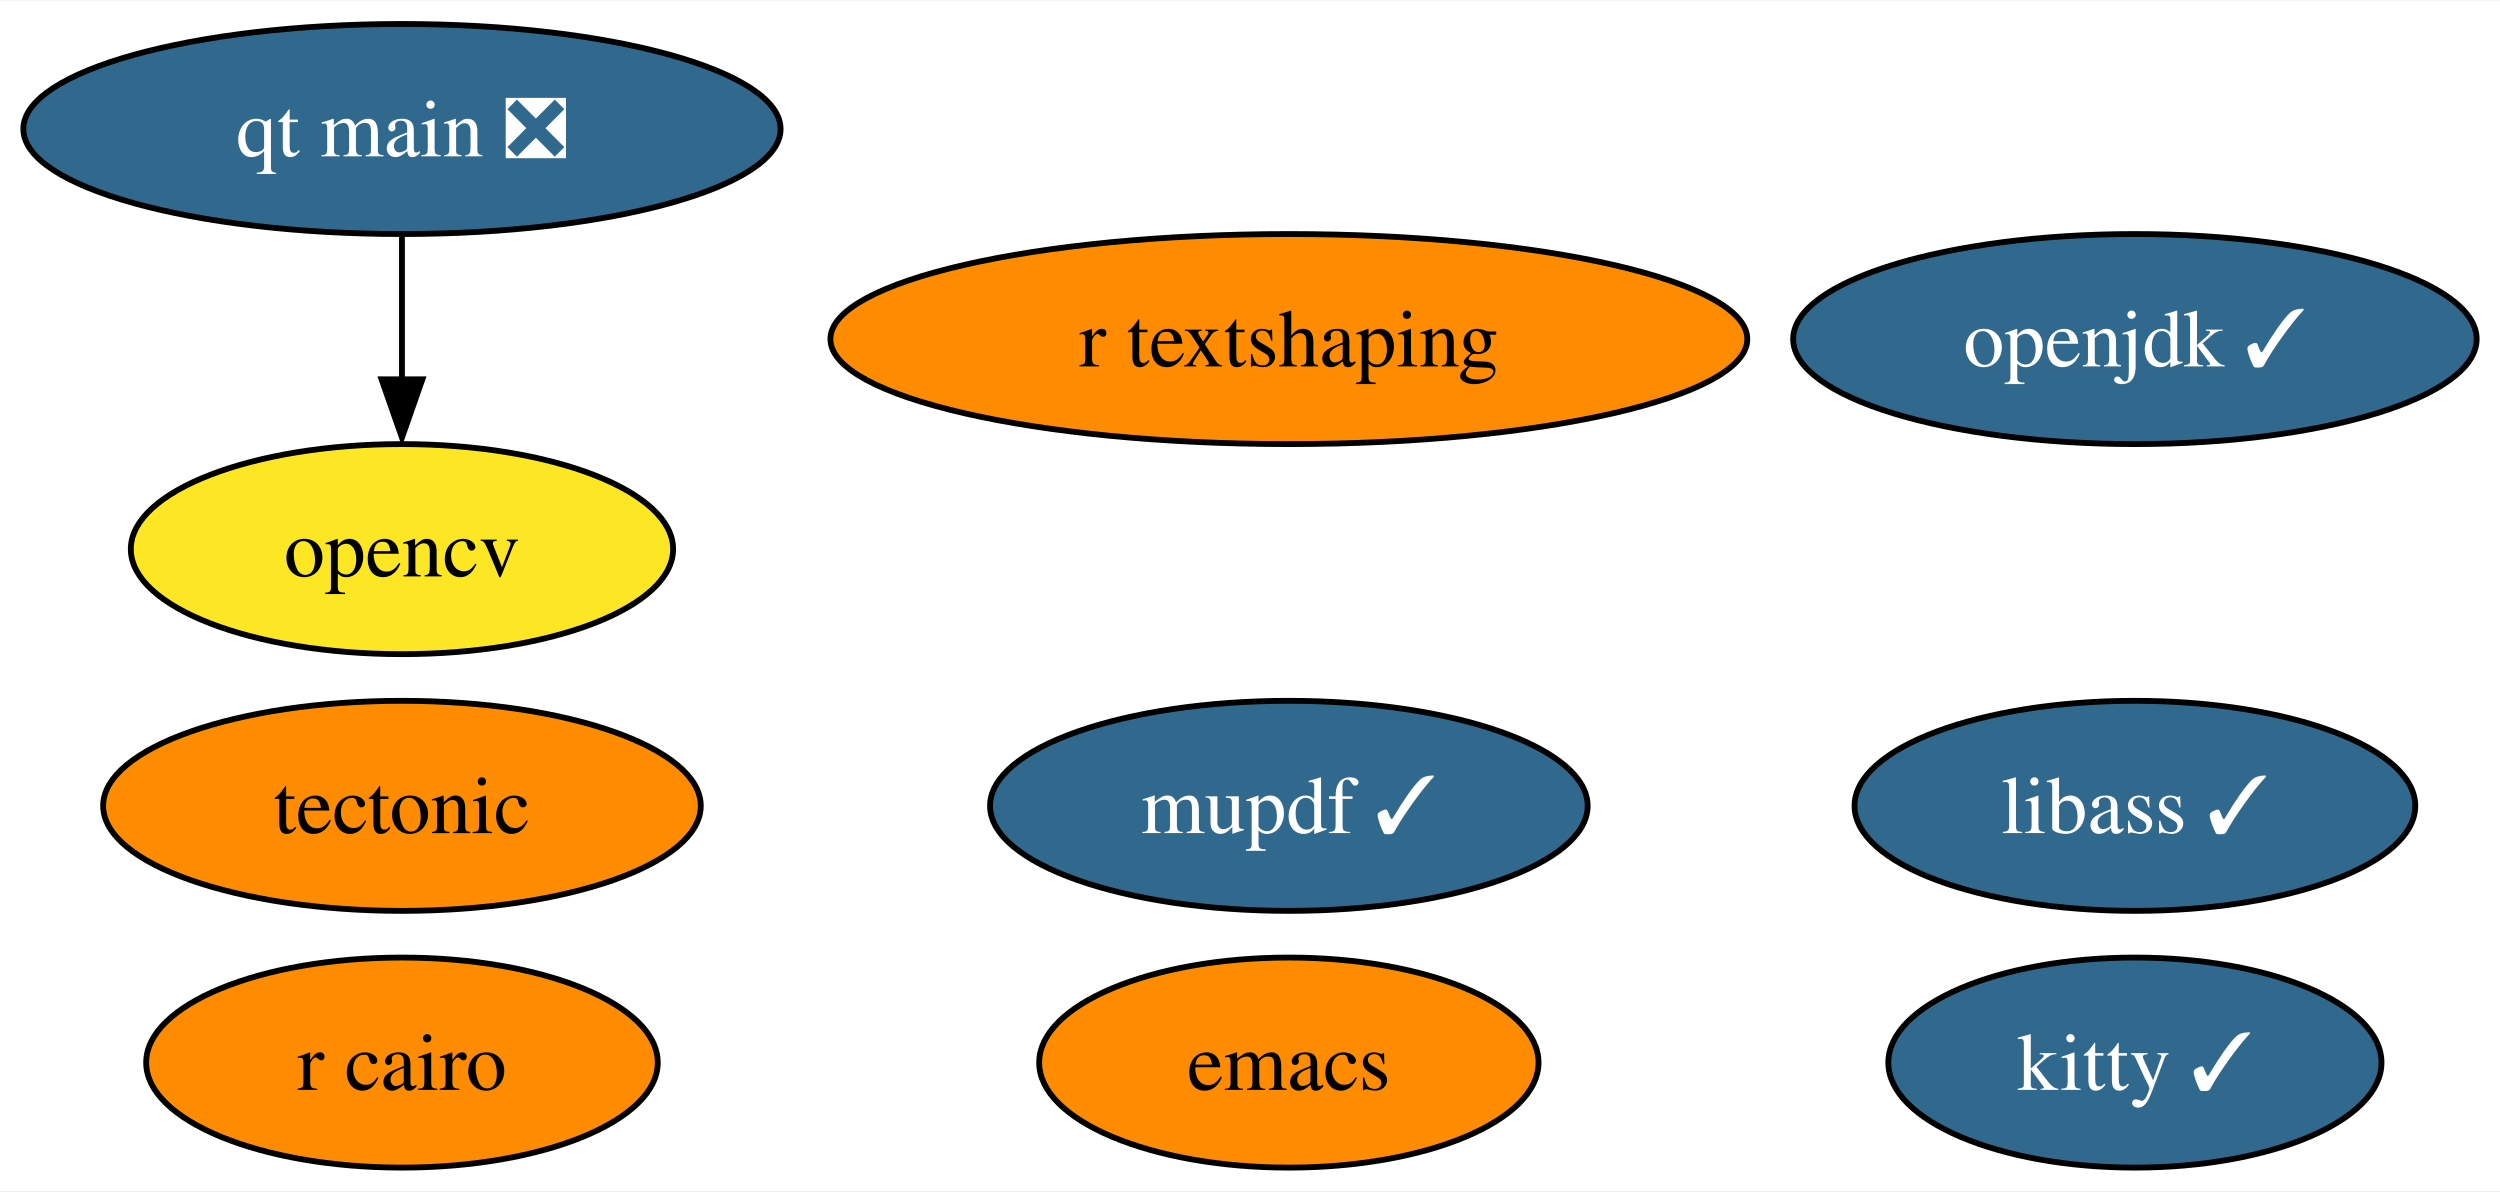
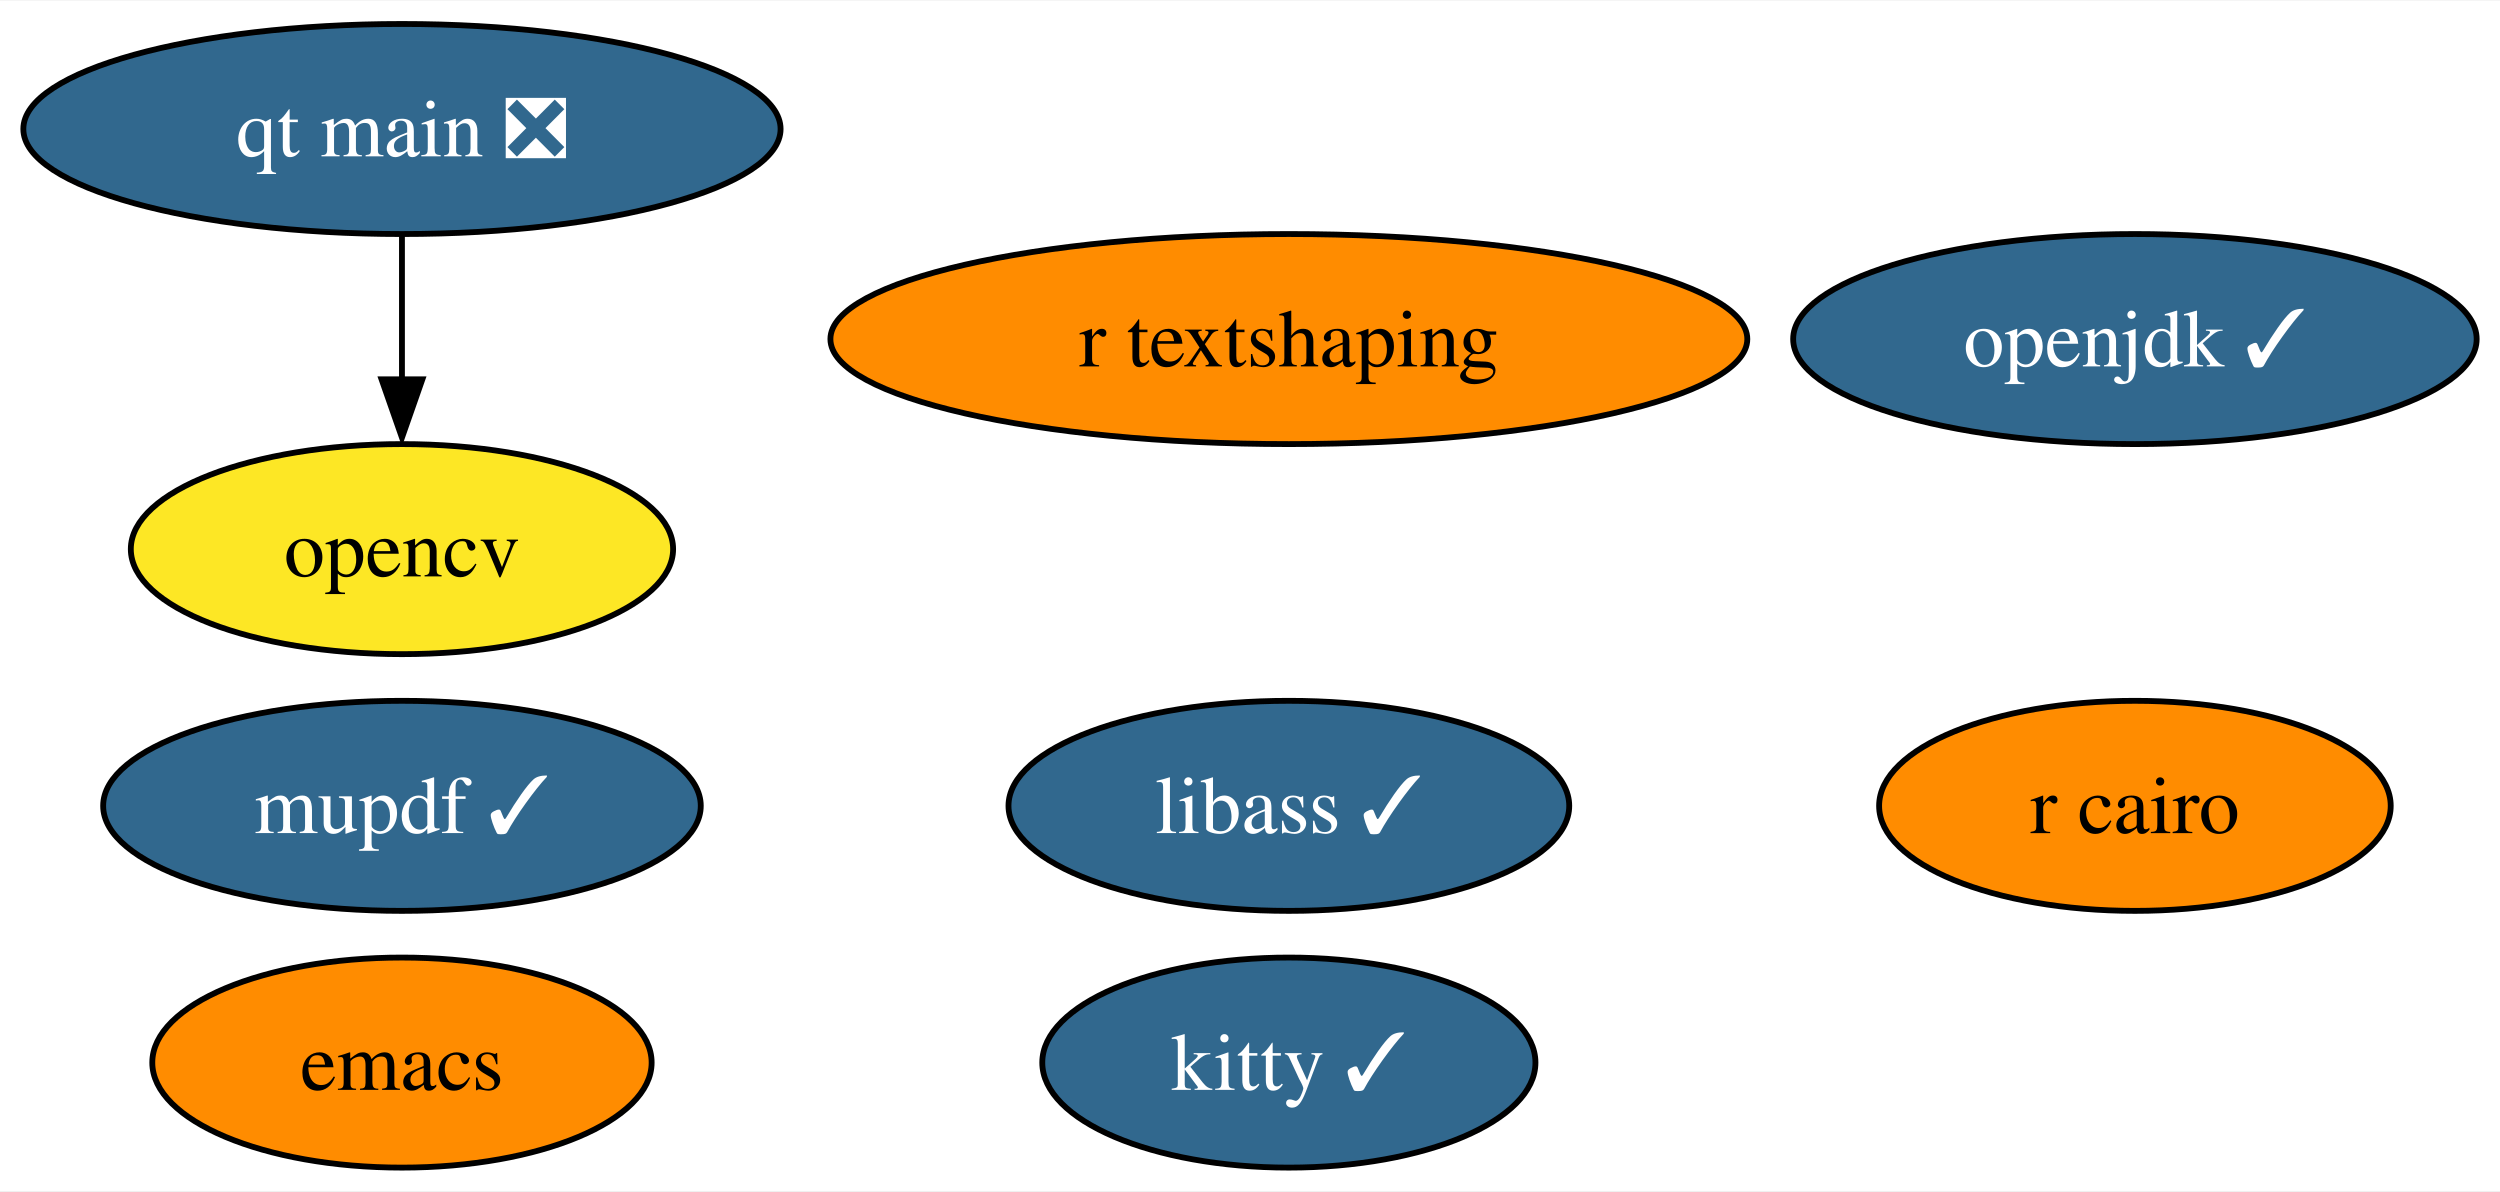
<svg xmlns="http://www.w3.org/2000/svg" xmlns:xlink="http://www.w3.org/1999/xlink" width="428pt" height="204pt" viewBox="0.00 0.00 428.46 204.00">
  <g id="graph0" class="graph" transform="scale(1 1) rotate(0) translate(4 200)">
    <polygon fill="white" stroke="none" points="-4,4 -4,-200 424.46,-200 424.46,4 -4,4" />
    <g id="node1" class="node">
      <g id="a_node1">
        <a xlink:href="https://github.com/conda-forge/emacs-feedstock" xlink:title="emacs">
-           <ellipse fill="#ff8c00" stroke="black" cx="216.89" cy="-18" rx="42.79" ry="18" />
-           <text text-anchor="middle" x="216.89" y="-13.32" font-family="Times,serif" font-size="14.00">emacs</text>
+           <ellipse fill="#ff8c00" stroke="black" cx="64.89" cy="-18" rx="42.79" ry="18" />
+           <text text-anchor="middle" x="64.89" y="-13.32" font-family="Times,serif" font-size="14.00">emacs</text>
        </a>
      </g>
    </g>
    <g id="node2" class="node">
      <g id="a_node2">
        <a xlink:href="https://github.com/conda-forge/opencv-feedstock" xlink:title="opencv">
          <ellipse fill="#fde725" stroke="black" cx="64.89" cy="-106" rx="46.47" ry="18" />
          <text text-anchor="middle" x="64.89" y="-101.33" font-family="Times,serif" font-size="14.00">opencv</text>
        </a>
      </g>
    </g>
    <g id="node3" class="node">
      <g id="a_node3">
        <a xlink:href="https://github.com/conda-forge/openjdk-feedstock/pull/117" xlink:title="openjdk ✓">
          <ellipse fill="#31688e" stroke="black" cx="361.89" cy="-142" rx="58.57" ry="18" />
          <text text-anchor="middle" x="361.89" y="-137.32" font-family="Times,serif" font-size="14.00" fill="white">openjdk ✓</text>
        </a>
      </g>
    </g>
    <g id="node4" class="node">
      <g id="a_node4">
        <a xlink:href="https://github.com/conda-forge/r-cairo-feedstock" xlink:title="r cairo">
-           <ellipse fill="#ff8c00" stroke="black" cx="64.89" cy="-18" rx="43.84" ry="18" />
-           <text text-anchor="middle" x="64.89" y="-13.32" font-family="Times,serif" font-size="14.00">r cairo</text>
+           <ellipse fill="#ff8c00" stroke="black" cx="361.89" cy="-62" rx="43.84" ry="18" />
+           <text text-anchor="middle" x="361.89" y="-57.33" font-family="Times,serif" font-size="14.00">r cairo</text>
        </a>
      </g>
    </g>
    <g id="node5" class="node">
      <g id="a_node5">
-         <a xlink:href="https://github.com/conda-forge/tectonic-feedstock" xlink:title="tectonic">
-           <ellipse fill="#ff8c00" stroke="black" cx="64.89" cy="-62" rx="51.21" ry="18" />
-           <text text-anchor="middle" x="64.89" y="-57.33" font-family="Times,serif" font-size="14.00">tectonic</text>
+         <a xlink:href="https://github.com/conda-forge/libass-feedstock/pull/18" xlink:title="libass ✓">
+           <ellipse fill="#31688e" stroke="black" cx="216.89" cy="-62" rx="48.05" ry="18" />
+           <text text-anchor="middle" x="216.89" y="-57.33" font-family="Times,serif" font-size="14.00" fill="white">libass ✓</text>
        </a>
      </g>
    </g>
    <g id="node6" class="node">
      <g id="a_node6">
-         <a xlink:href="https://github.com/conda-forge/libass-feedstock/pull/18" xlink:title="libass ✓">
-           <ellipse fill="#31688e" stroke="black" cx="361.89" cy="-62" rx="48.05" ry="18" />
-           <text text-anchor="middle" x="361.89" y="-57.33" font-family="Times,serif" font-size="14.00" fill="white">libass ✓</text>
+         <a xlink:href="https://github.com/conda-forge/kitty-feedstock/pull/66" xlink:title="kitty ✓">
+           <ellipse fill="#31688e" stroke="black" cx="216.89" cy="-18" rx="42.26" ry="18" />
+           <text text-anchor="middle" x="216.89" y="-13.32" font-family="Times,serif" font-size="14.00" fill="white">kitty ✓</text>
        </a>
      </g>
    </g>
    <g id="node7" class="node">
      <g id="a_node7">
-         <a xlink:href="https://github.com/conda-forge/kitty-feedstock/pull/66" xlink:title="kitty ✓">
-           <ellipse fill="#31688e" stroke="black" cx="361.89" cy="-18" rx="42.26" ry="18" />
-           <text text-anchor="middle" x="361.89" y="-13.32" font-family="Times,serif" font-size="14.00" fill="white">kitty ✓</text>
+         <a xlink:href="https://github.com/conda-forge/mupdf-feedstock/pull/26" xlink:title="mupdf ✓">
+           <ellipse fill="#31688e" stroke="black" cx="64.89" cy="-62" rx="51.21" ry="18" />
+           <text text-anchor="middle" x="64.89" y="-57.33" font-family="Times,serif" font-size="14.00" fill="white">mupdf ✓</text>
        </a>
      </g>
    </g>
    <g id="node8" class="node">
      <g id="a_node8">
-         <a xlink:href="https://github.com/conda-forge/mupdf-feedstock/pull/26" xlink:title="mupdf ✓">
-           <ellipse fill="#31688e" stroke="black" cx="216.89" cy="-62" rx="51.21" ry="18" />
-           <text text-anchor="middle" x="216.89" y="-57.33" font-family="Times,serif" font-size="14.00" fill="white">mupdf ✓</text>
-         </a>
-       </g>
-     </g>
-     <g id="node9" class="node">
-       <g id="a_node9">
        <a xlink:href="https://github.com/conda-forge/r-textshaping-feedstock" xlink:title="r textshaping">
          <ellipse fill="#ff8c00" stroke="black" cx="216.89" cy="-142" rx="78.57" ry="18" />
          <text text-anchor="middle" x="216.89" y="-137.32" font-family="Times,serif" font-size="14.00">r textshaping</text>
        </a>
      </g>
    </g>
-     <g id="node10" class="node">
-       <g id="a_node10">
+     <g id="node9" class="node">
+       <g id="a_node9">
        <a xlink:href="https://github.com/conda-forge/qt-main-feedstock/pull/152" xlink:title="qt main ❎">
          <ellipse fill="#31688e" stroke="black" cx="64.89" cy="-178" rx="64.89" ry="18" />
          <text text-anchor="middle" x="64.89" y="-173.32" font-family="Times,serif" font-size="14.00" fill="white">qt main ❎</text>
        </a>
      </g>
    </g>
    <g id="edge1" class="edge">
      <path fill="none" stroke="black" d="M64.89,-159.7C64.89,-152.24 64.89,-143.32 64.89,-134.97" />
      <polygon fill="black" stroke="black" points="68.39,-135.1 64.89,-125.1 61.39,-135.1 68.39,-135.1" />
    </g>
  </g>
</svg>
